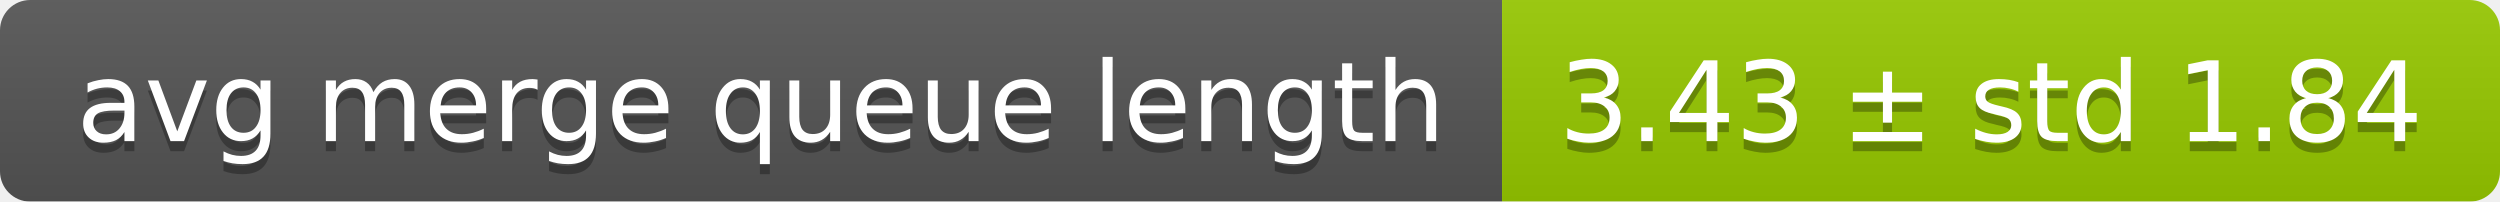
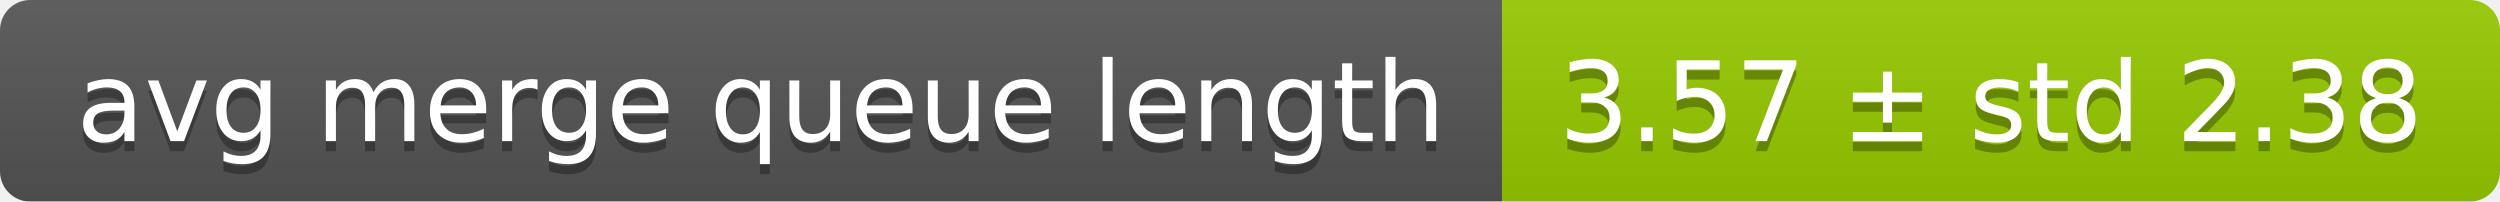
<svg xmlns="http://www.w3.org/2000/svg" width="248" height="20">
  <linearGradient id="smooth" x2="0" y2="100%">
    <stop offset="0" stop-color="#bbb" stop-opacity=".1" />
    <stop offset="1" stop-opacity=".1" />
  </linearGradient>
  <mask id="round">
    <rect width="248" height="20" rx="3" fill="#fff" />
  </mask>
  <g mask="url(#round)">
    <rect width="149" height="20" fill="#555" />
    <rect x="149" width="99" height="20" fill="#97ca00" />
    <rect width="248" height="20" fill="url(#smooth)" />
  </g>
  <g fill="#fff" text-anchor="middle" font-family="DejaVu Sans,Verdana,Geneva,sans-serif" font-size="11">
    <text x="75.5" y="15" fill="#010101" fill-opacity=".3">avg merge queue length</text>
    <text x="75.5" y="14">avg merge queue length</text>
-     <text x="197.5" y="15" fill="#010101" fill-opacity=".3">3.43 ± std 1.84</text>
-     <text x="197.5" y="14">3.43 ± std 1.84</text>
+     <text x="197.5" y="15" fill="#010101" fill-opacity=".3">3.57 ± std 2.38</text>
+     <text x="197.5" y="14">3.57 ± std 2.38</text>
  </g>
</svg>
